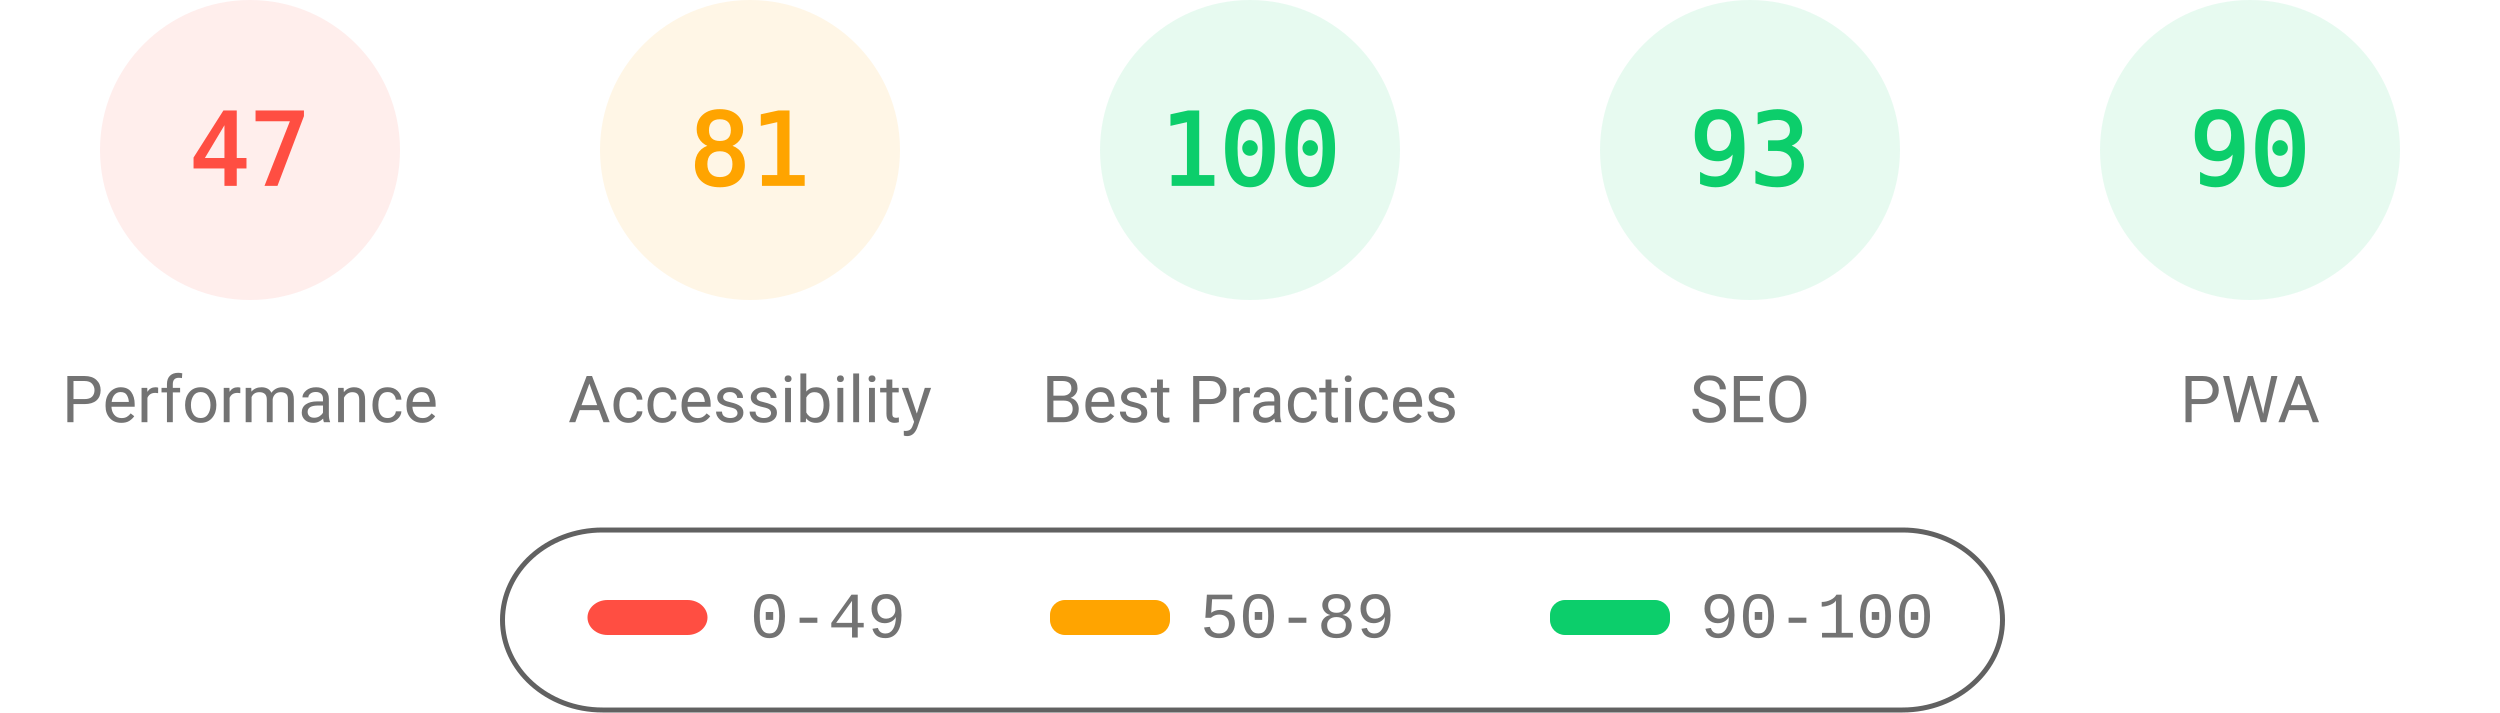
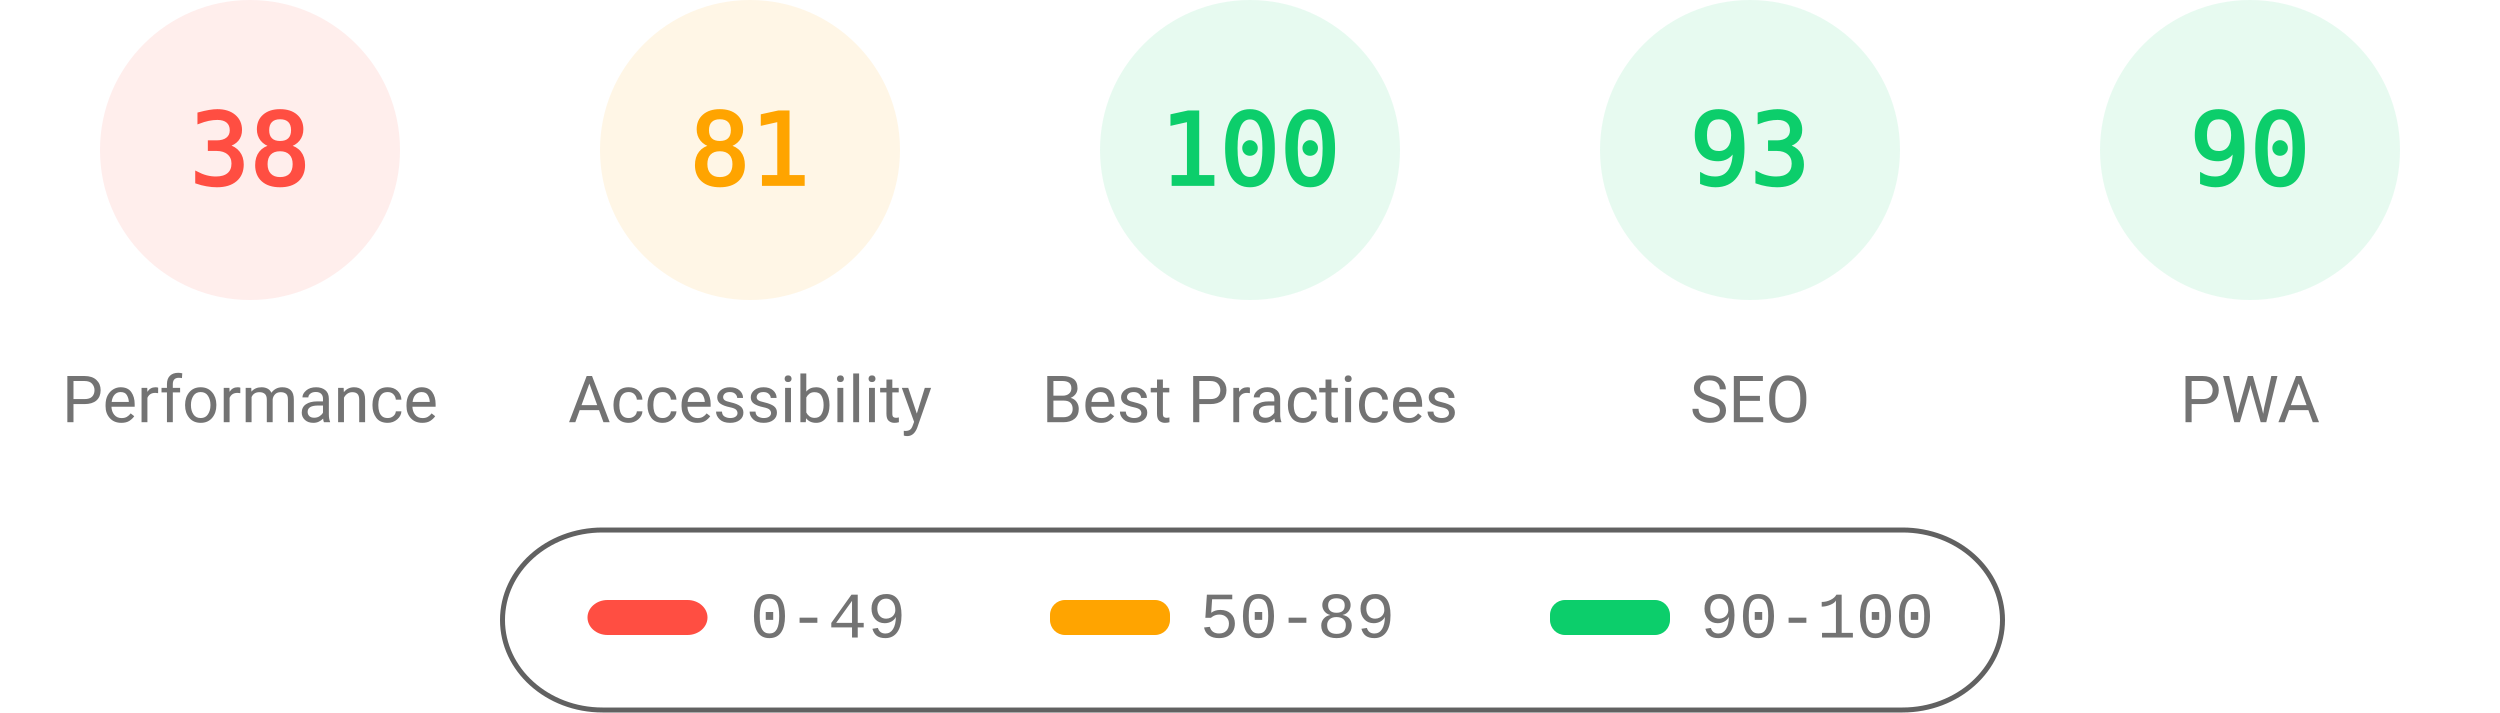
<svg xmlns="http://www.w3.org/2000/svg" fill="none" width="1000" height="285">
  <style>.gauge-base{opacity:.1}.gauge-arc{fill:none;animation-delay:250ms;stroke-linecap:round;transform:rotate(-90deg);transform-origin:100px 60px;animation:load-gauge 1s ease forwards}.guage-text{font-size:40px;font-family:monospace;text-align:center}.guage-red{color:#ff4e42;fill:#ff4e42;stroke:#ff4e42}.guage-orange{color:#ffa400;fill:#ffa400;stroke:#ffa400}.guage-green{color:#0cce6b;fill:#0cce6b;stroke:#0cce6b}.guage-undefined{color:#5c5c5c;fill:#5c5c5c;stroke:#5c5c5c}.guage-title{color:#737373;fill:#737373;stroke:none;font-size:26px;line-height:26px;font-family:Roboto,Halvetica,Arial,sans-serif}@keyframes load-gauge{from{stroke-dasharray:0 352.858}}</style>
  <svg class="guage-div guage-perf guage-red" viewBox="0 0 200 200" width="200" height="200">
    <circle class="gauge-base" r="56" cx="100" cy="60" stroke-width="8" />
-     <circle class="gauge-arc guage-arc-1" r="56" cx="100" cy="60" stroke-width="8" style="stroke-dasharray:165.373,351.858" />
-     <text class="guage-text" x="100" y="60" alignment-baseline="central" dominant-baseline="central" text-anchor="middle">47</text>
+     <circle class="gauge-arc guage-arc-1" r="56" cx="100" cy="60" stroke-width="8" style="stroke-dasharray:133.706,351.858" />
+     <text class="guage-text" x="100" y="60" alignment-baseline="central" dominant-baseline="central" text-anchor="middle">38</text>
    <text class="guage-title" x="100" y="160" alignment-baseline="central" dominant-baseline="central" text-anchor="middle">Performance</text>
  </svg>
  <svg class="guage-div guage-acc guage-orange" viewBox="0 0 200 200" width="200" height="200" x="200">
    <circle class="gauge-base" r="56" cx="100" cy="60" stroke-width="8" />
    <circle class="gauge-arc guage-arc-2" r="56" cx="100" cy="60" stroke-width="8" style="stroke-dasharray:285.005,351.858" />
    <text class="guage-text" x="100" y="60" alignment-baseline="central" dominant-baseline="central" text-anchor="middle">81</text>
    <text class="guage-title" x="100" y="160" alignment-baseline="central" dominant-baseline="central" text-anchor="middle">Accessibility</text>
  </svg>
  <svg class="guage-div guage-best guage-green" viewBox="0 0 200 200" width="200" height="200" x="400">
    <circle class="gauge-base" r="56" cx="100" cy="60" stroke-width="8" />
    <circle class="gauge-arc guage-arc-3" r="56" cx="100" cy="60" stroke-width="8" style="stroke-dasharray:351.858,351.858" />
    <text class="guage-text" x="100" y="60" alignment-baseline="central" dominant-baseline="central" text-anchor="middle">100</text>
    <text class="guage-title" x="100" y="160" alignment-baseline="central" dominant-baseline="central" text-anchor="middle">Best Practices</text>
  </svg>
  <svg class="guage-div guage-seo guage-green" viewBox="0 0 200 200" width="200" height="200" x="600">
    <circle class="gauge-base" r="56" cx="100" cy="60" stroke-width="8" />
    <circle class="gauge-arc guage-arc-4" r="56" cx="100" cy="60" stroke-width="8" style="stroke-dasharray:327.228,351.858" />
    <text class="guage-text" x="100" y="60" alignment-baseline="central" dominant-baseline="central" text-anchor="middle">93</text>
    <text class="guage-title" x="100" y="160" alignment-baseline="central" dominant-baseline="central" text-anchor="middle">SEO</text>
  </svg>
  <svg class="guage-div guage-pwa guage-green" viewBox="0 0 200 200" width="200" height="200" x="800">
    <circle class="gauge-base" r="56" cx="100" cy="60" stroke-width="8" />
    <circle class="gauge-arc guage-arc-4" r="56" cx="100" cy="60" stroke-width="8" style="stroke-dasharray:316.672,351.858" />
    <text class="guage-text" x="100" y="60" alignment-baseline="central" dominant-baseline="central" text-anchor="middle">90</text>
    <text class="guage-title" x="100" y="160" alignment-baseline="central" dominant-baseline="central" text-anchor="middle">PWA</text>
  </svg>
  <svg width="604" height="76" x="200" y="210">
    <path fill="none" id="canvas_background" d="M-1-1h604v80H-1z" />
    <rect fill-opacity="0" stroke="#616161" stroke-width="2" rx="40" id="svg_2" height="72" width="600" y="2" x="1" fill="#000" />
    <rect stroke="#000" rx="8" id="svg_3" height="14" width="48" y="30" x="35" stroke-opacity="null" stroke-width="0" fill="#ff4e42" />
    <rect stroke="#000" rx="6" id="svg_4" height="14" width="48" y="30" x="220" stroke-opacity="null" stroke-width="0" fill="#ffa400" />
    <rect stroke="#000" rx="6" id="svg_5" height="14" width="48" y="30" x="420" stroke-opacity="null" stroke-width="0" fill="#0cce6b" />
    <text xml:space="preserve" text-anchor="start" font-family="'Courier New', Courier, monospace" font-size="26" id="svg_6" y="45" x="100" stroke-opacity="null" stroke-width="0" stroke="#000" fill="#737373">0-49</text>
    <text xml:space="preserve" text-anchor="start" font-family="'Courier New', Courier, monospace" font-size="26" id="svg_7" y="45" x="280" stroke-opacity="null" stroke-width="0" stroke="#000" fill="#737373">50-89</text>
    <text xml:space="preserve" text-anchor="start" font-family="'Courier New', Courier, monospace" font-size="26" id="svg_8" y="45" x="480" stroke-opacity="null" stroke-width="0" stroke="#000" fill="#737373">90-100</text>
  </svg>
</svg>
